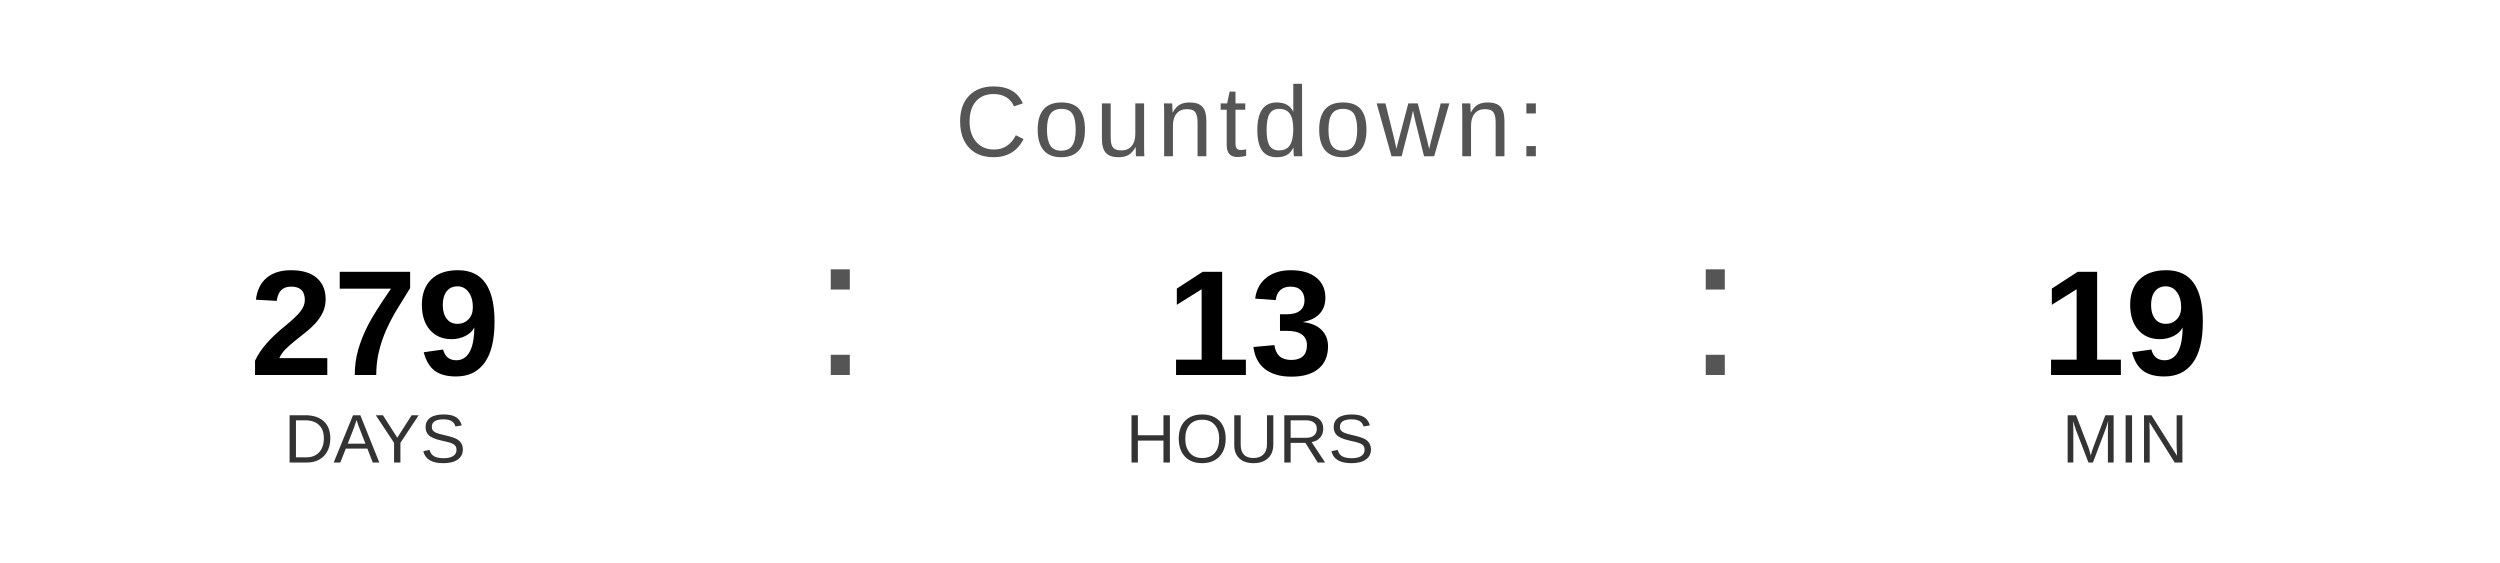
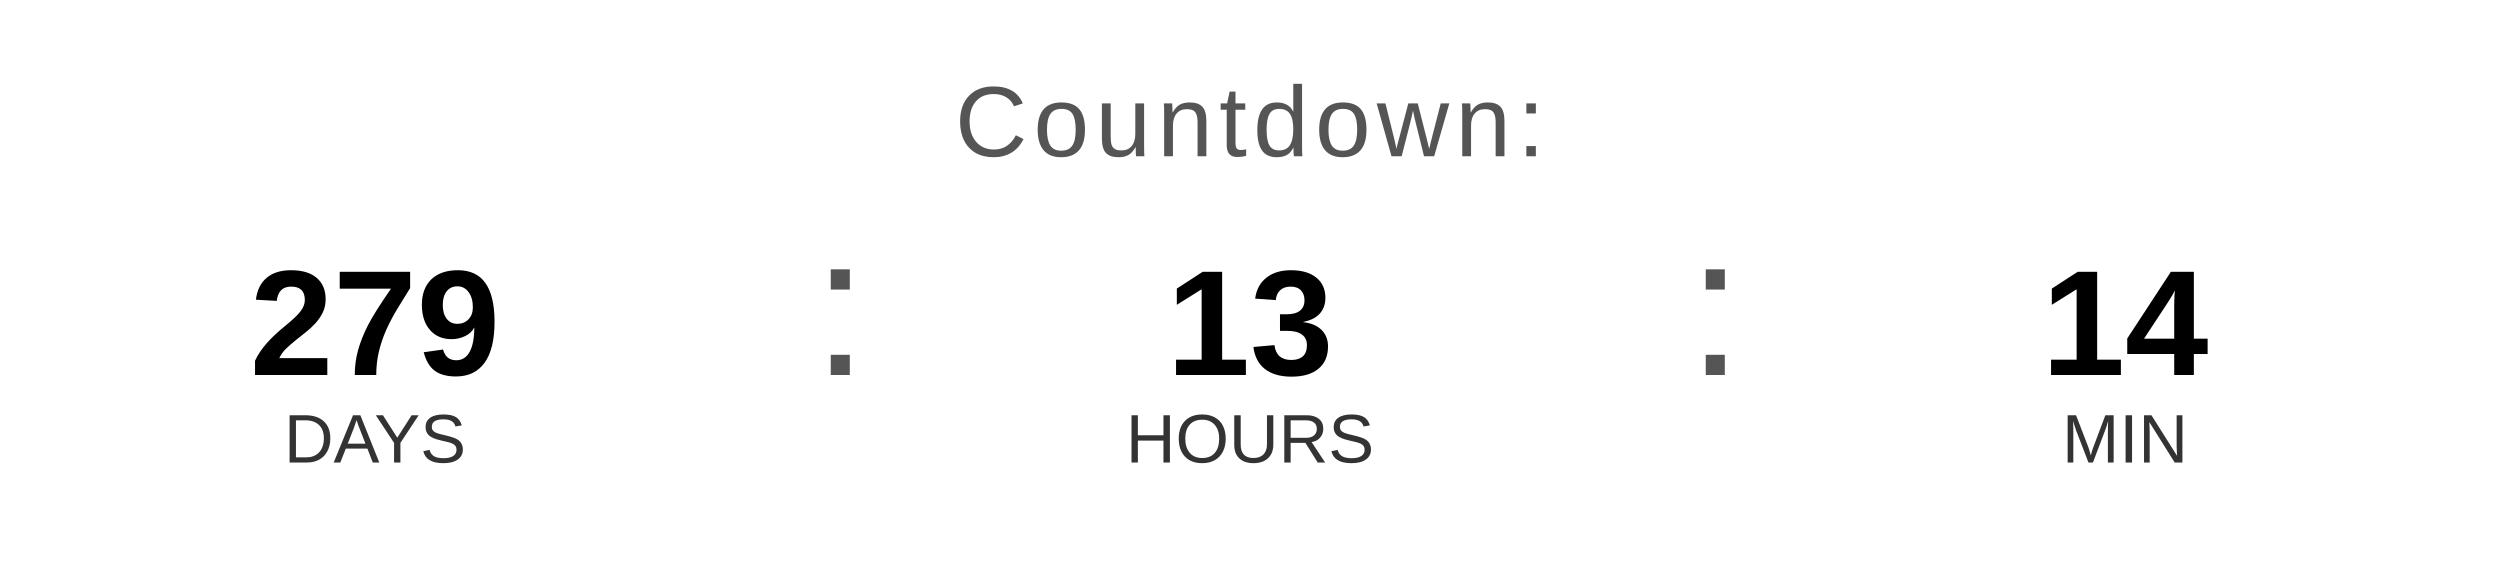
<svg xmlns="http://www.w3.org/2000/svg" width="400" height="90" viewBox="0 0 400 90">
  <text x="200" y="25" font-family="Arial, Helvetica, sans-serif" font-size="16" fill="#555555" text-anchor="middle" letter-spacing="1">
    Countdown:
  </text>
  <text x="60" y="60" font-family="Arial, Helvetica, sans-serif" font-size="24" font-weight="bold" fill="#000000" text-anchor="middle">279</text>
  <text x="60" y="74" font-family="Arial, Helvetica, sans-serif" font-size="11" fill="#333333" text-anchor="middle">DAYS</text>
  <text x="130" y="60" font-family="Arial, sans-serif" font-size="32" fill="#555555">:</text>
  <text x="200" y="60" font-family="Arial, Helvetica, sans-serif" font-size="24" font-weight="bold" fill="#000000" text-anchor="middle">13</text>
  <text x="200" y="74" font-family="Arial, Helvetica, sans-serif" font-size="11" fill="#333333" text-anchor="middle">HOURS</text>
  <text x="270" y="60" font-family="Arial, sans-serif" font-size="32" fill="#555555">:</text>
-   <text x="340" y="60" font-family="Arial, Helvetica, sans-serif" font-size="24" font-weight="bold" fill="#000000" text-anchor="middle">19</text>
+   <text x="340" y="60" font-family="Arial, Helvetica, sans-serif" font-size="24" font-weight="bold" fill="#000000" text-anchor="middle">14</text>
  <text x="340" y="74" font-family="Arial, Helvetica, sans-serif" font-size="11" fill="#333333" text-anchor="middle">MIN</text>
</svg>
